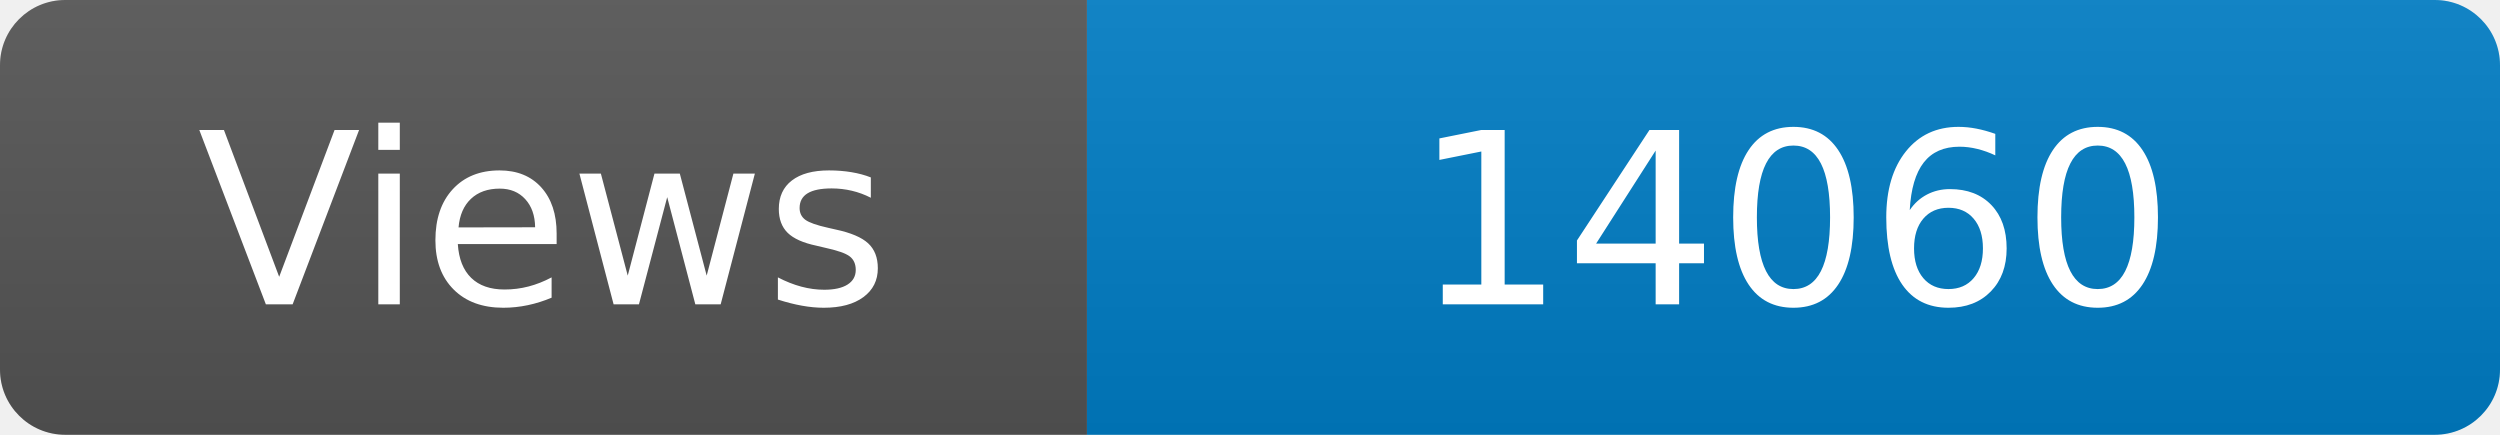
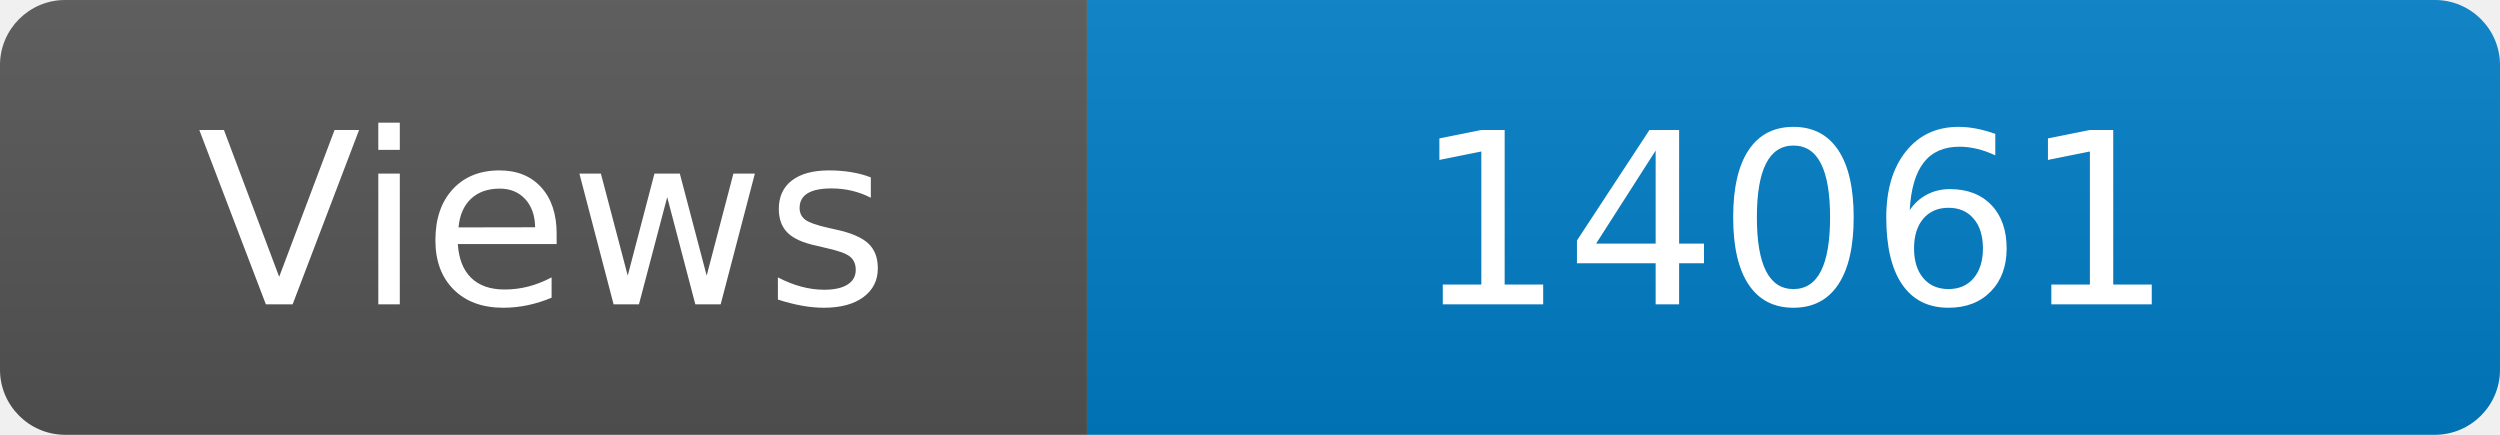
<svg xmlns="http://www.w3.org/2000/svg" width="115" height="20" role="img" aria-label="Maintained?: yes">
  <linearGradient id="s" x2="0" y2="100%">
    <stop offset="0" stop-color="#bbb" stop-opacity=".1" />
    <stop offset="1" stop-opacity=".1" />
  </linearGradient>
  <clipPath id="r">
    <rect width="115" height="20" rx="3" fill="#fff" />
  </clipPath>
  <g clip-path="url(#r)">
    <rect width="50" height="20" fill="#555" />
    <rect x="50" width="160" height="20" fill="#007ec6" />
    <rect width="115" height="20" fill="url(#s)" />
  </g>
  <g fill="#fff" text-anchor="middle" font-family="Verdana,Geneva,DejaVu Sans,sans-serif" font-size="110">
    <text x="250" y="140" transform="scale(.1)" fill="#fff">Views</text>
-     <text x="825" y="140" transform="scale(.1)" fill="#fff">14060</text>
+     <text x="825" y="140" transform="scale(.1)" fill="#fff">14061</text>
  </g>
</svg>
